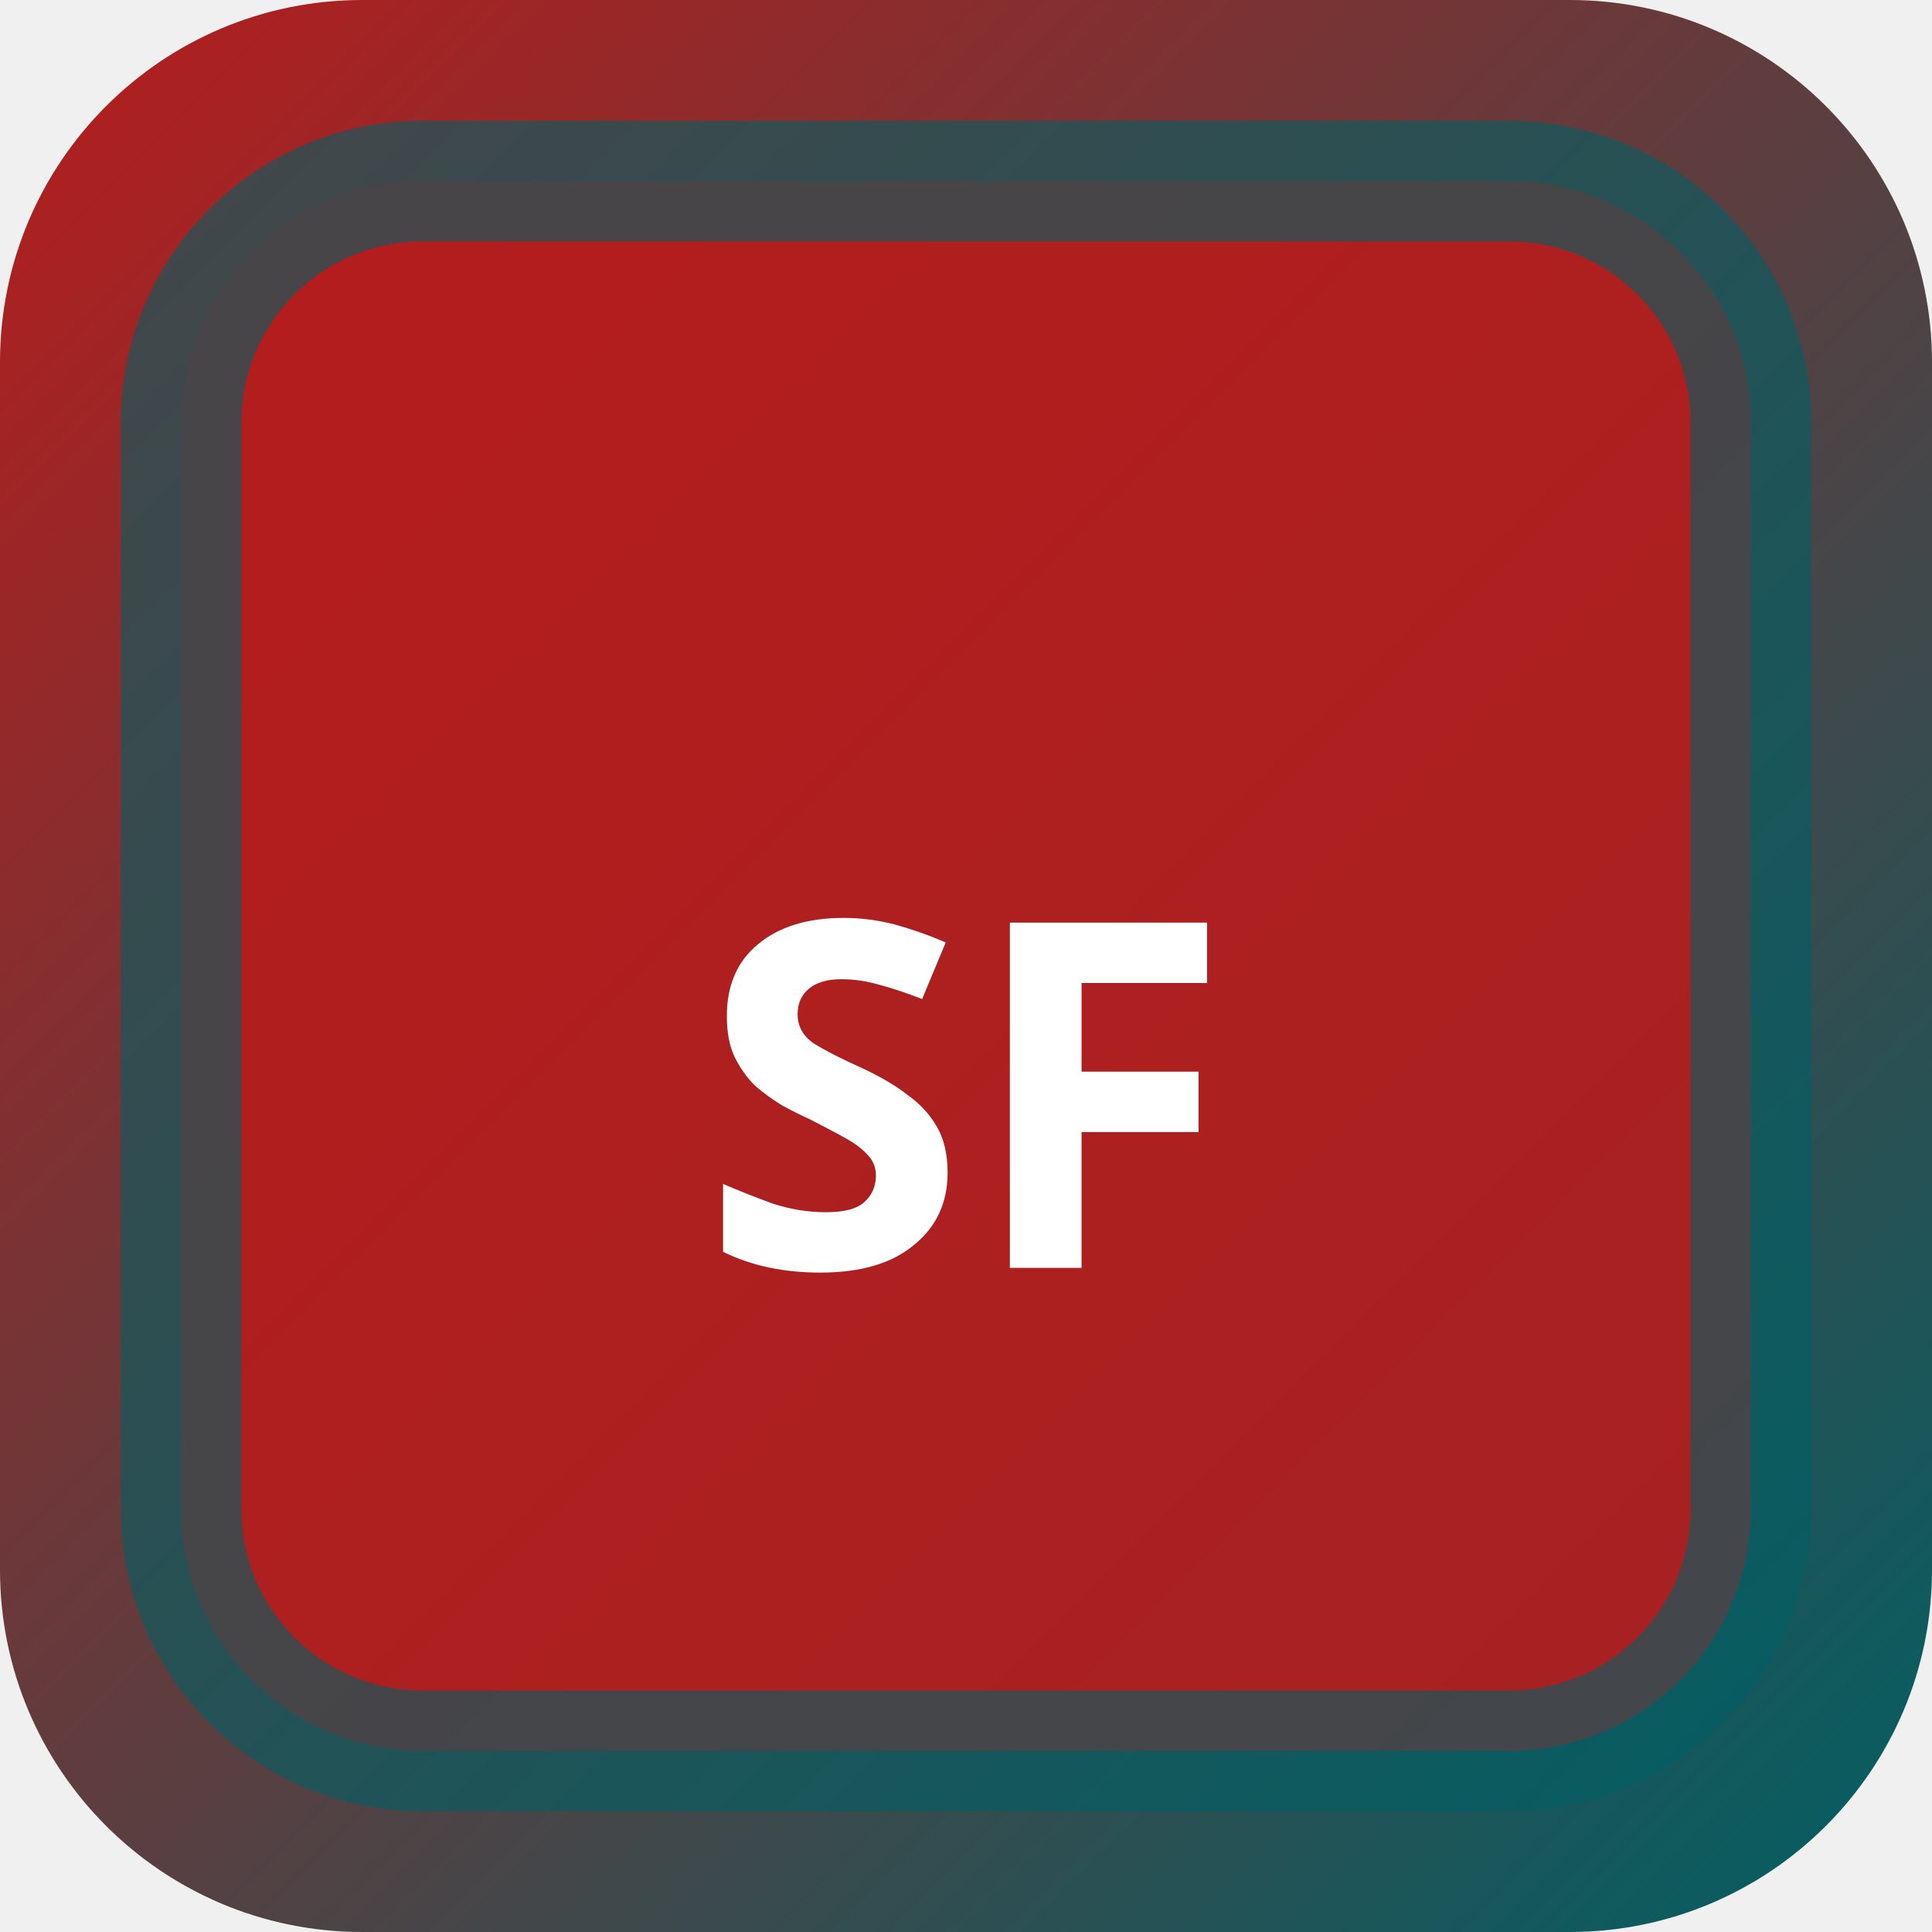
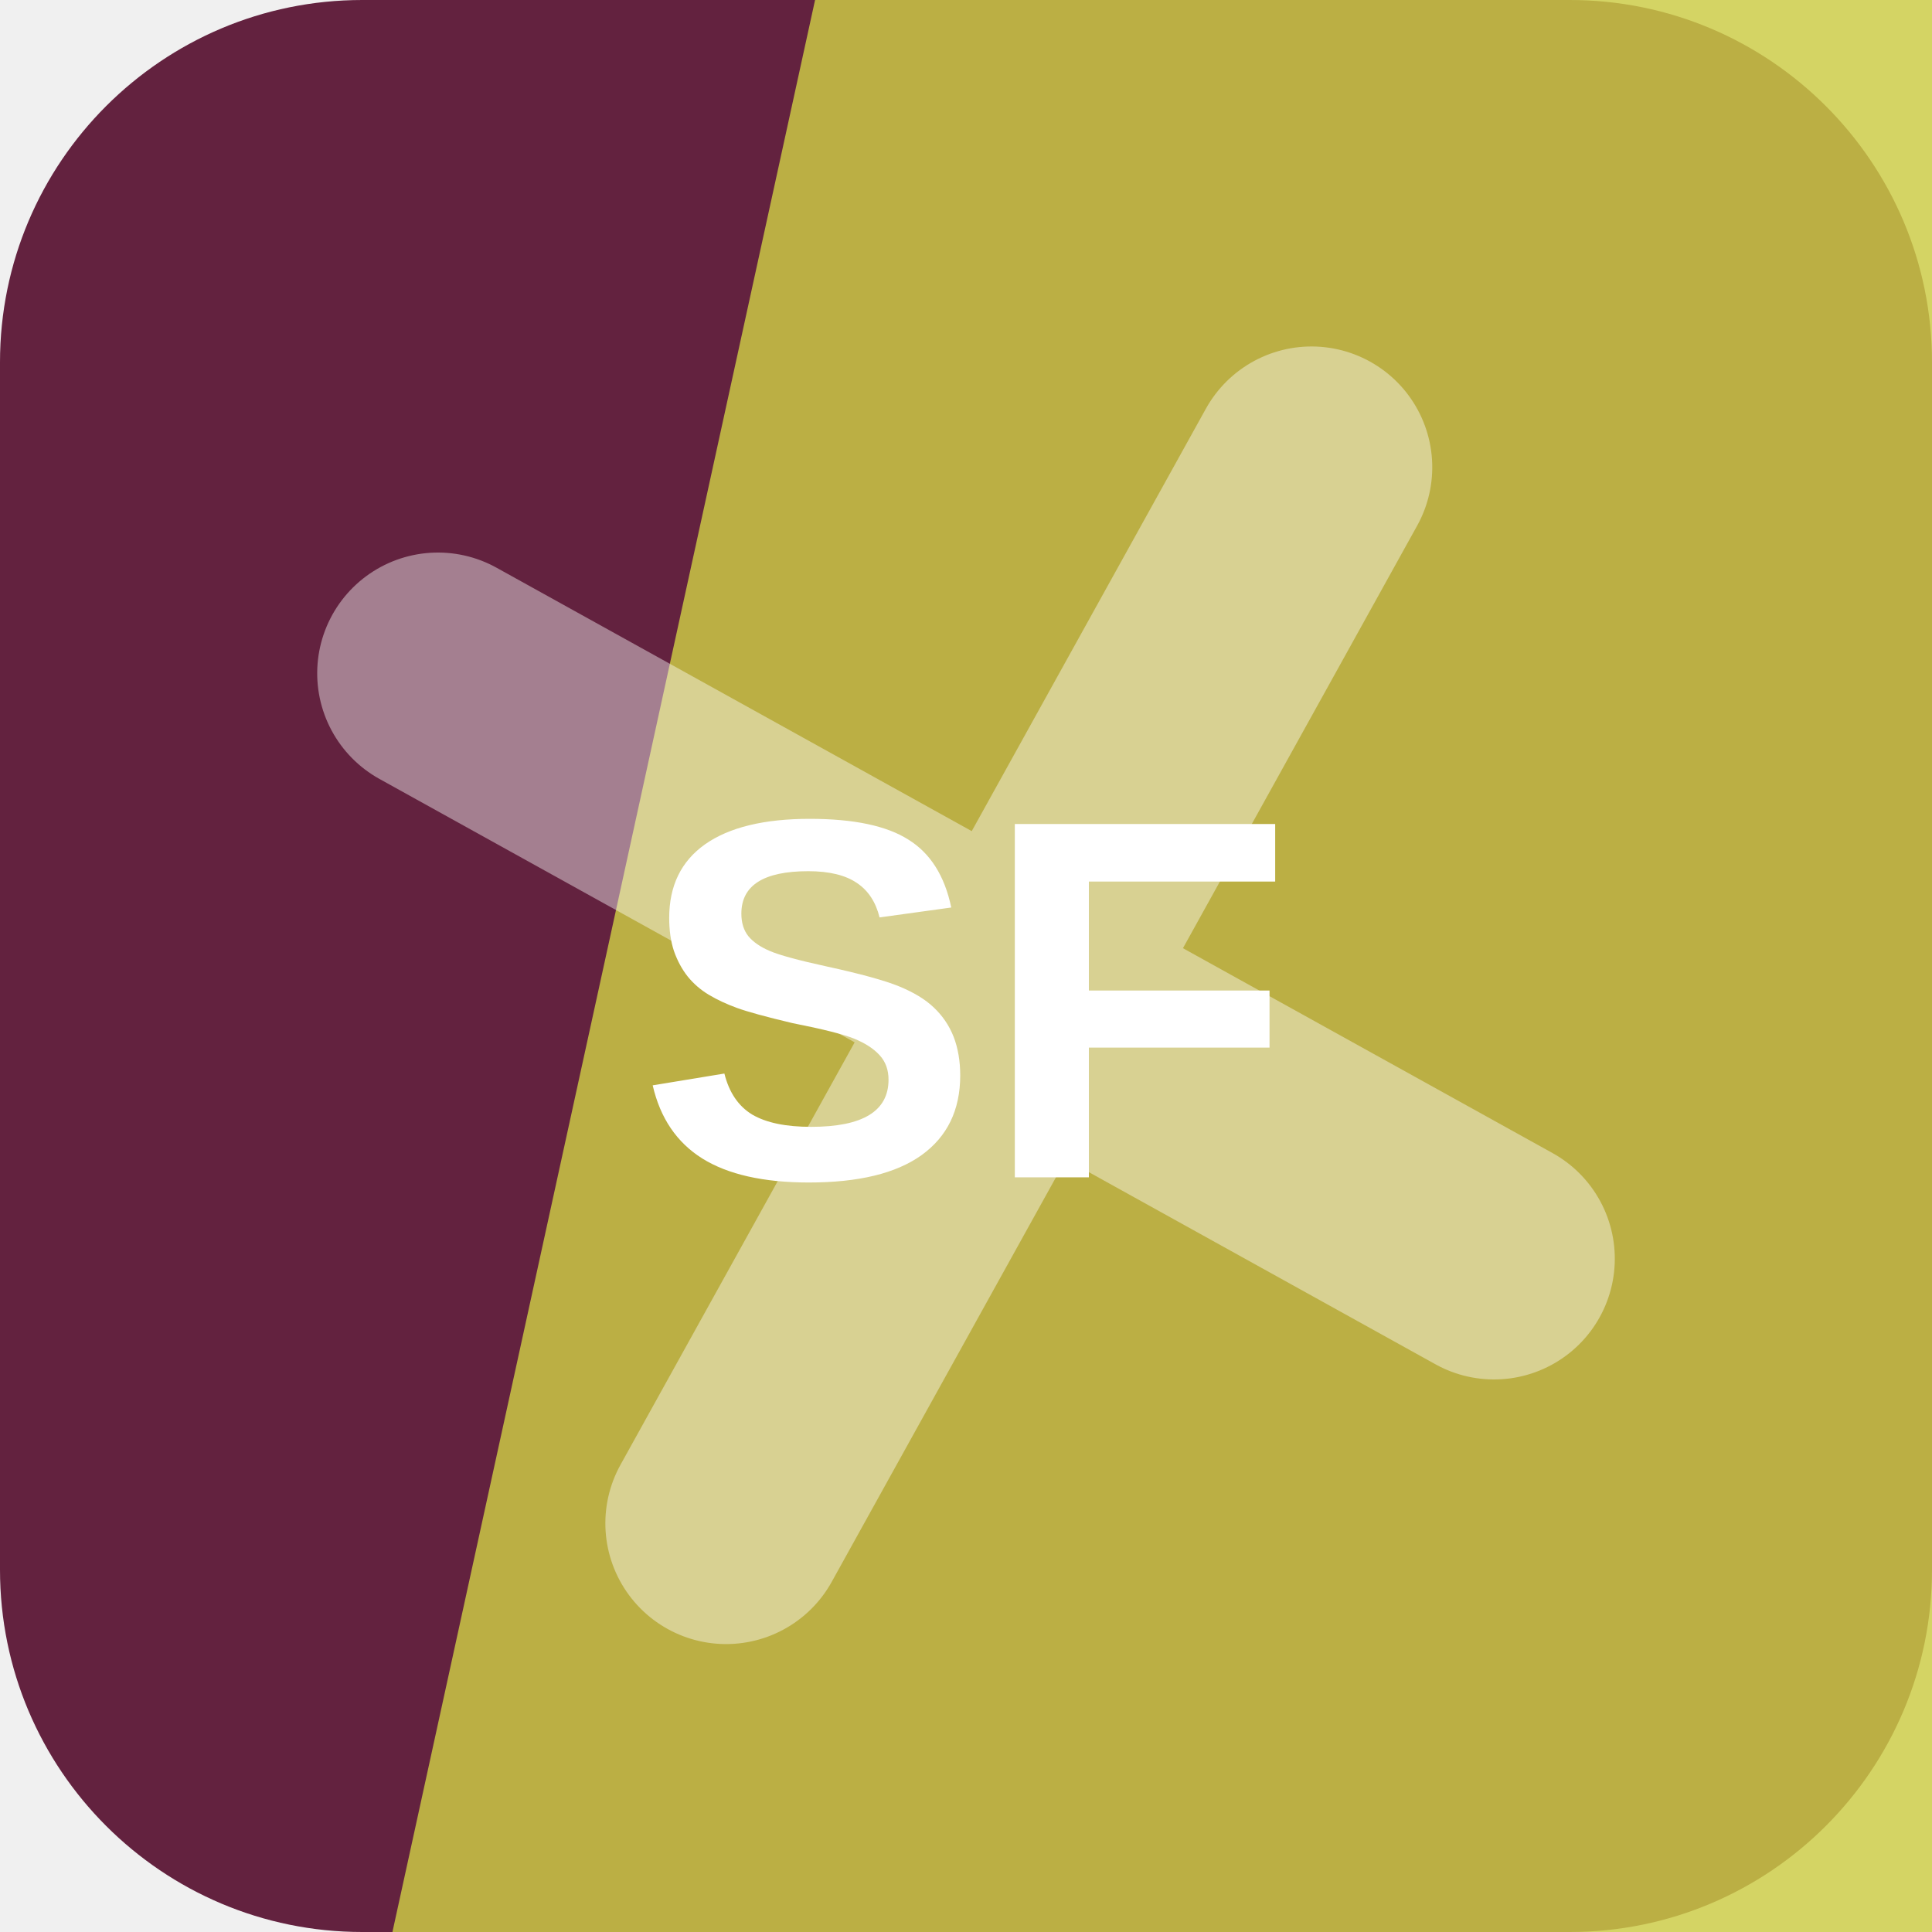
- <svg xmlns="http://www.w3.org/2000/svg" width="32" height="32" viewBox="0 0 32 32">
-   <defs>
-     <linearGradient id="bgsf-t" x1="0" y1="0" x2="1" y2="1">
-       <stop offset="0%" stop-color="#b71c1c" />
-       <stop offset="100%" stop-color="#006064" />
-     </linearGradient>
-   </defs>
-   <rect width="32" height="32" rx="6" fill="url(#bgsf-t)" />
-   <rect x="3" y="3" width="26" height="26" rx="4" fill="rgba(183,28,28,0.9)" stroke="rgba(0,96,100,0.6)" stroke-width="2" />
-   <text x="16" y="21" text-anchor="middle" fill="#fff" font-size="8" font-weight="700" font-family="system-ui">SF</text>
+ <svg xmlns="http://www.w3.org/2000/svg" width="64" height="64" viewBox="0 0 64 64" role="img">
+   <rect width="64" height="64" rx="12" fill="hsl(333 49% 26%)" />
+   <path d="M27 0h37v64H13Z" fill="hsl(60 58% 54%)" opacity="0.82" />
+   <g transform="rotate(299 32 32)" opacity="0.42">
+     <path d="M12 34h40M32 12v40" stroke="#ffffff" stroke-width="8" stroke-linecap="round" />
+   </g>
+   <text x="32" y="39" text-anchor="middle" fill="#ffffff" font-family="Arial,Helvetica,sans-serif" font-size="17" font-weight="700" letter-spacing="0">SF</text>
</svg>
